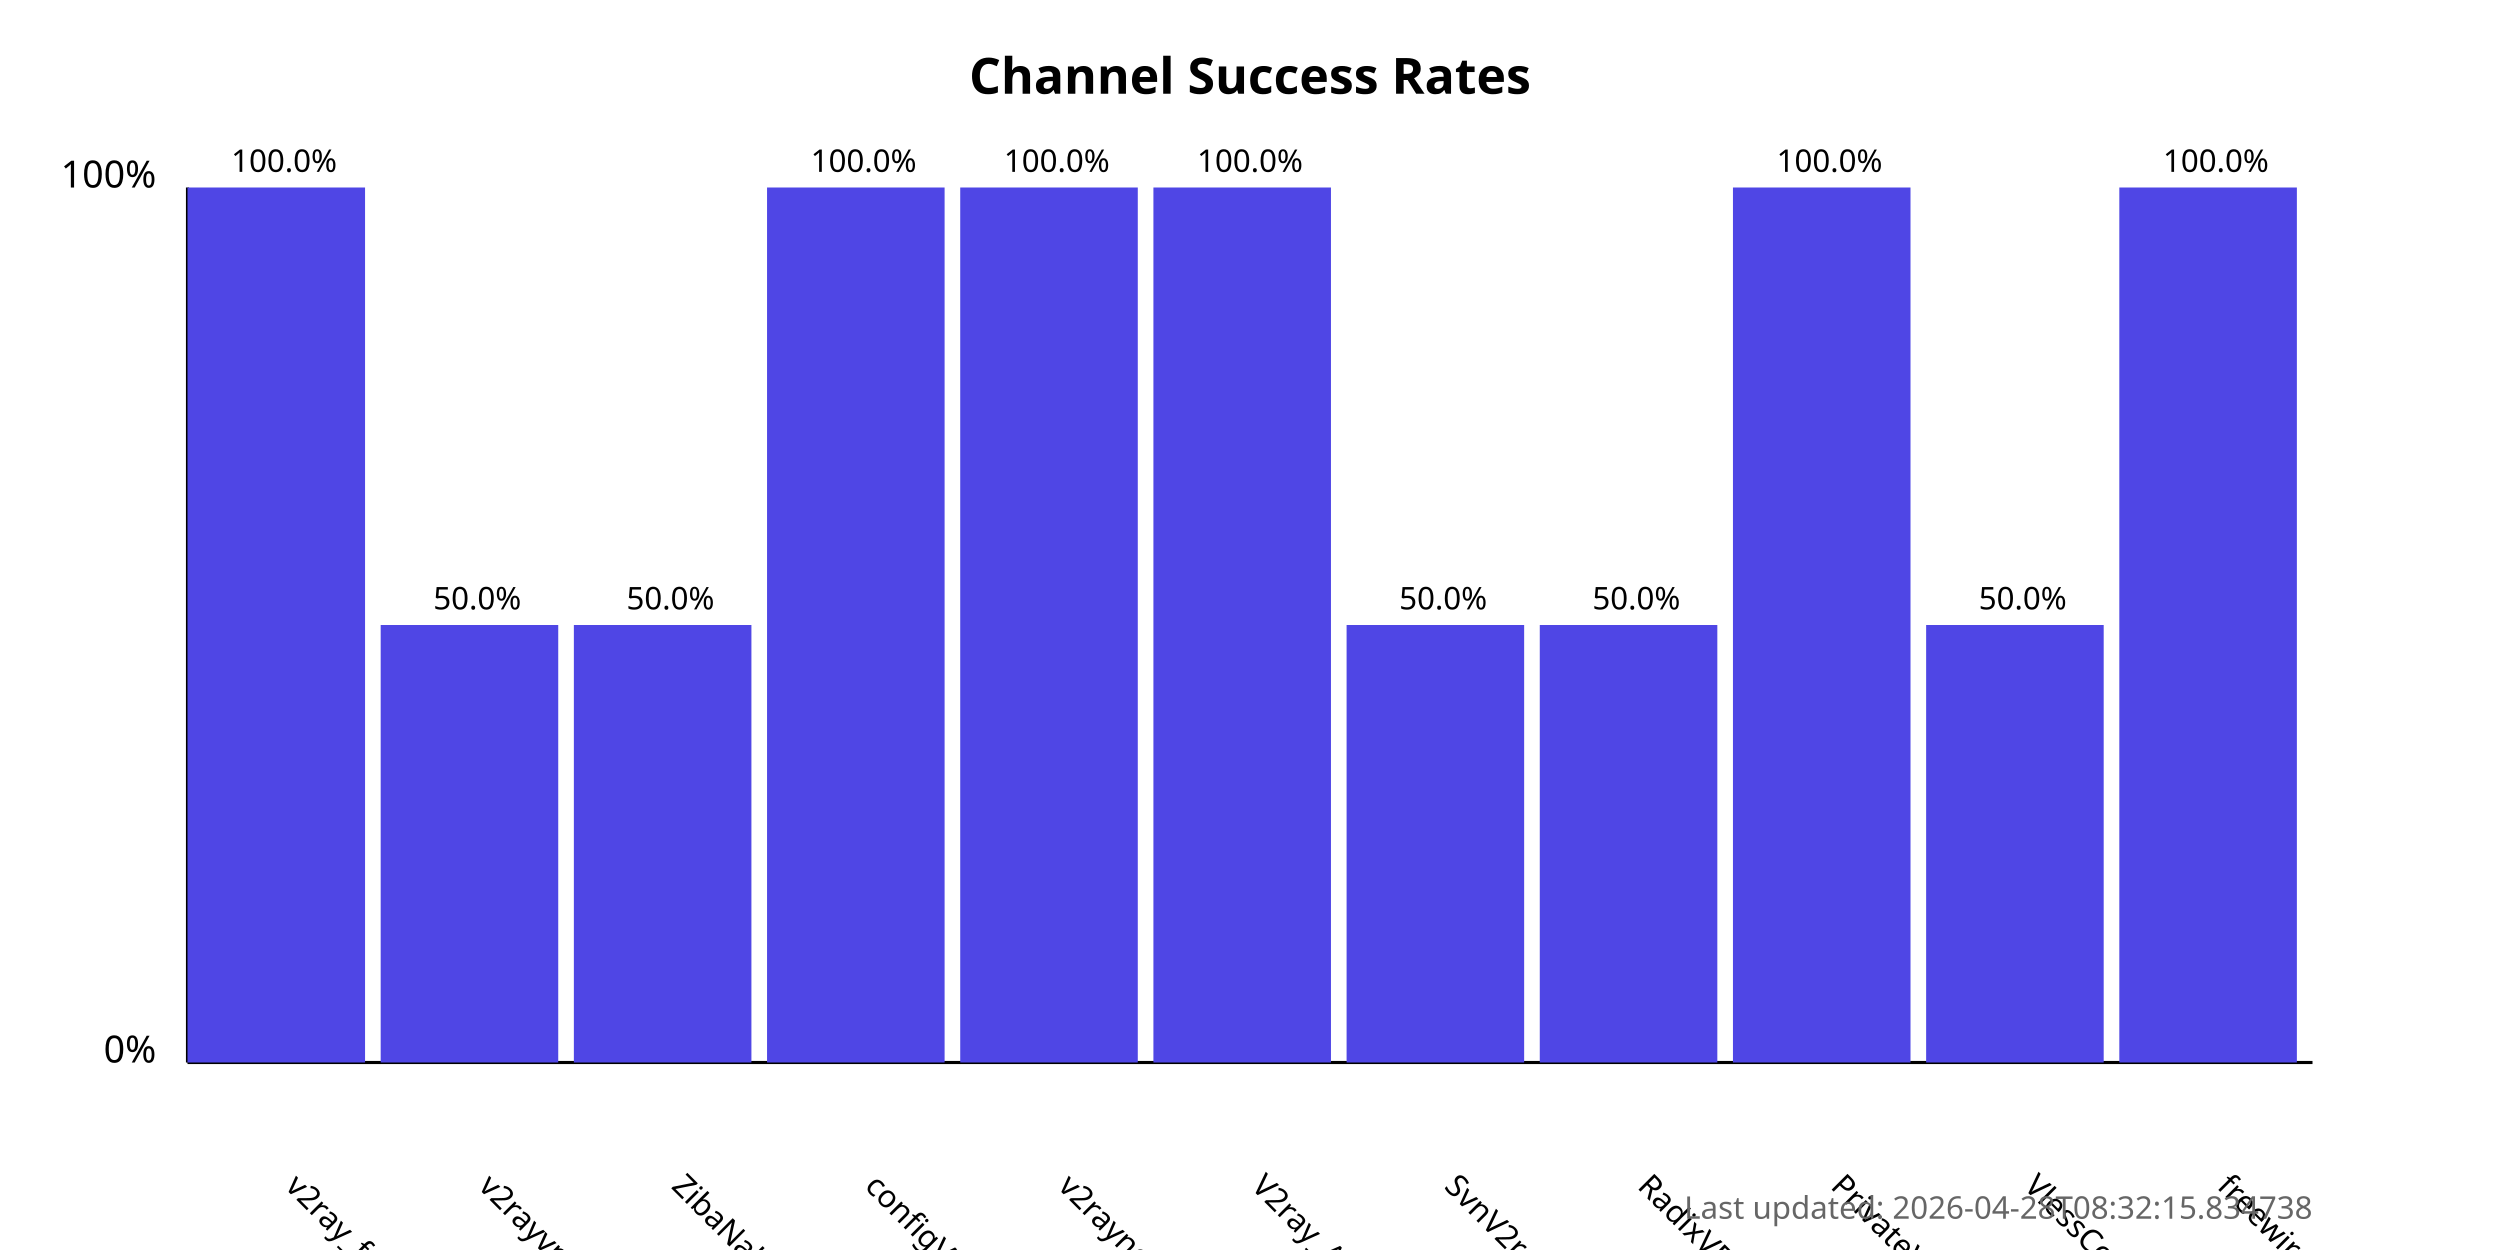
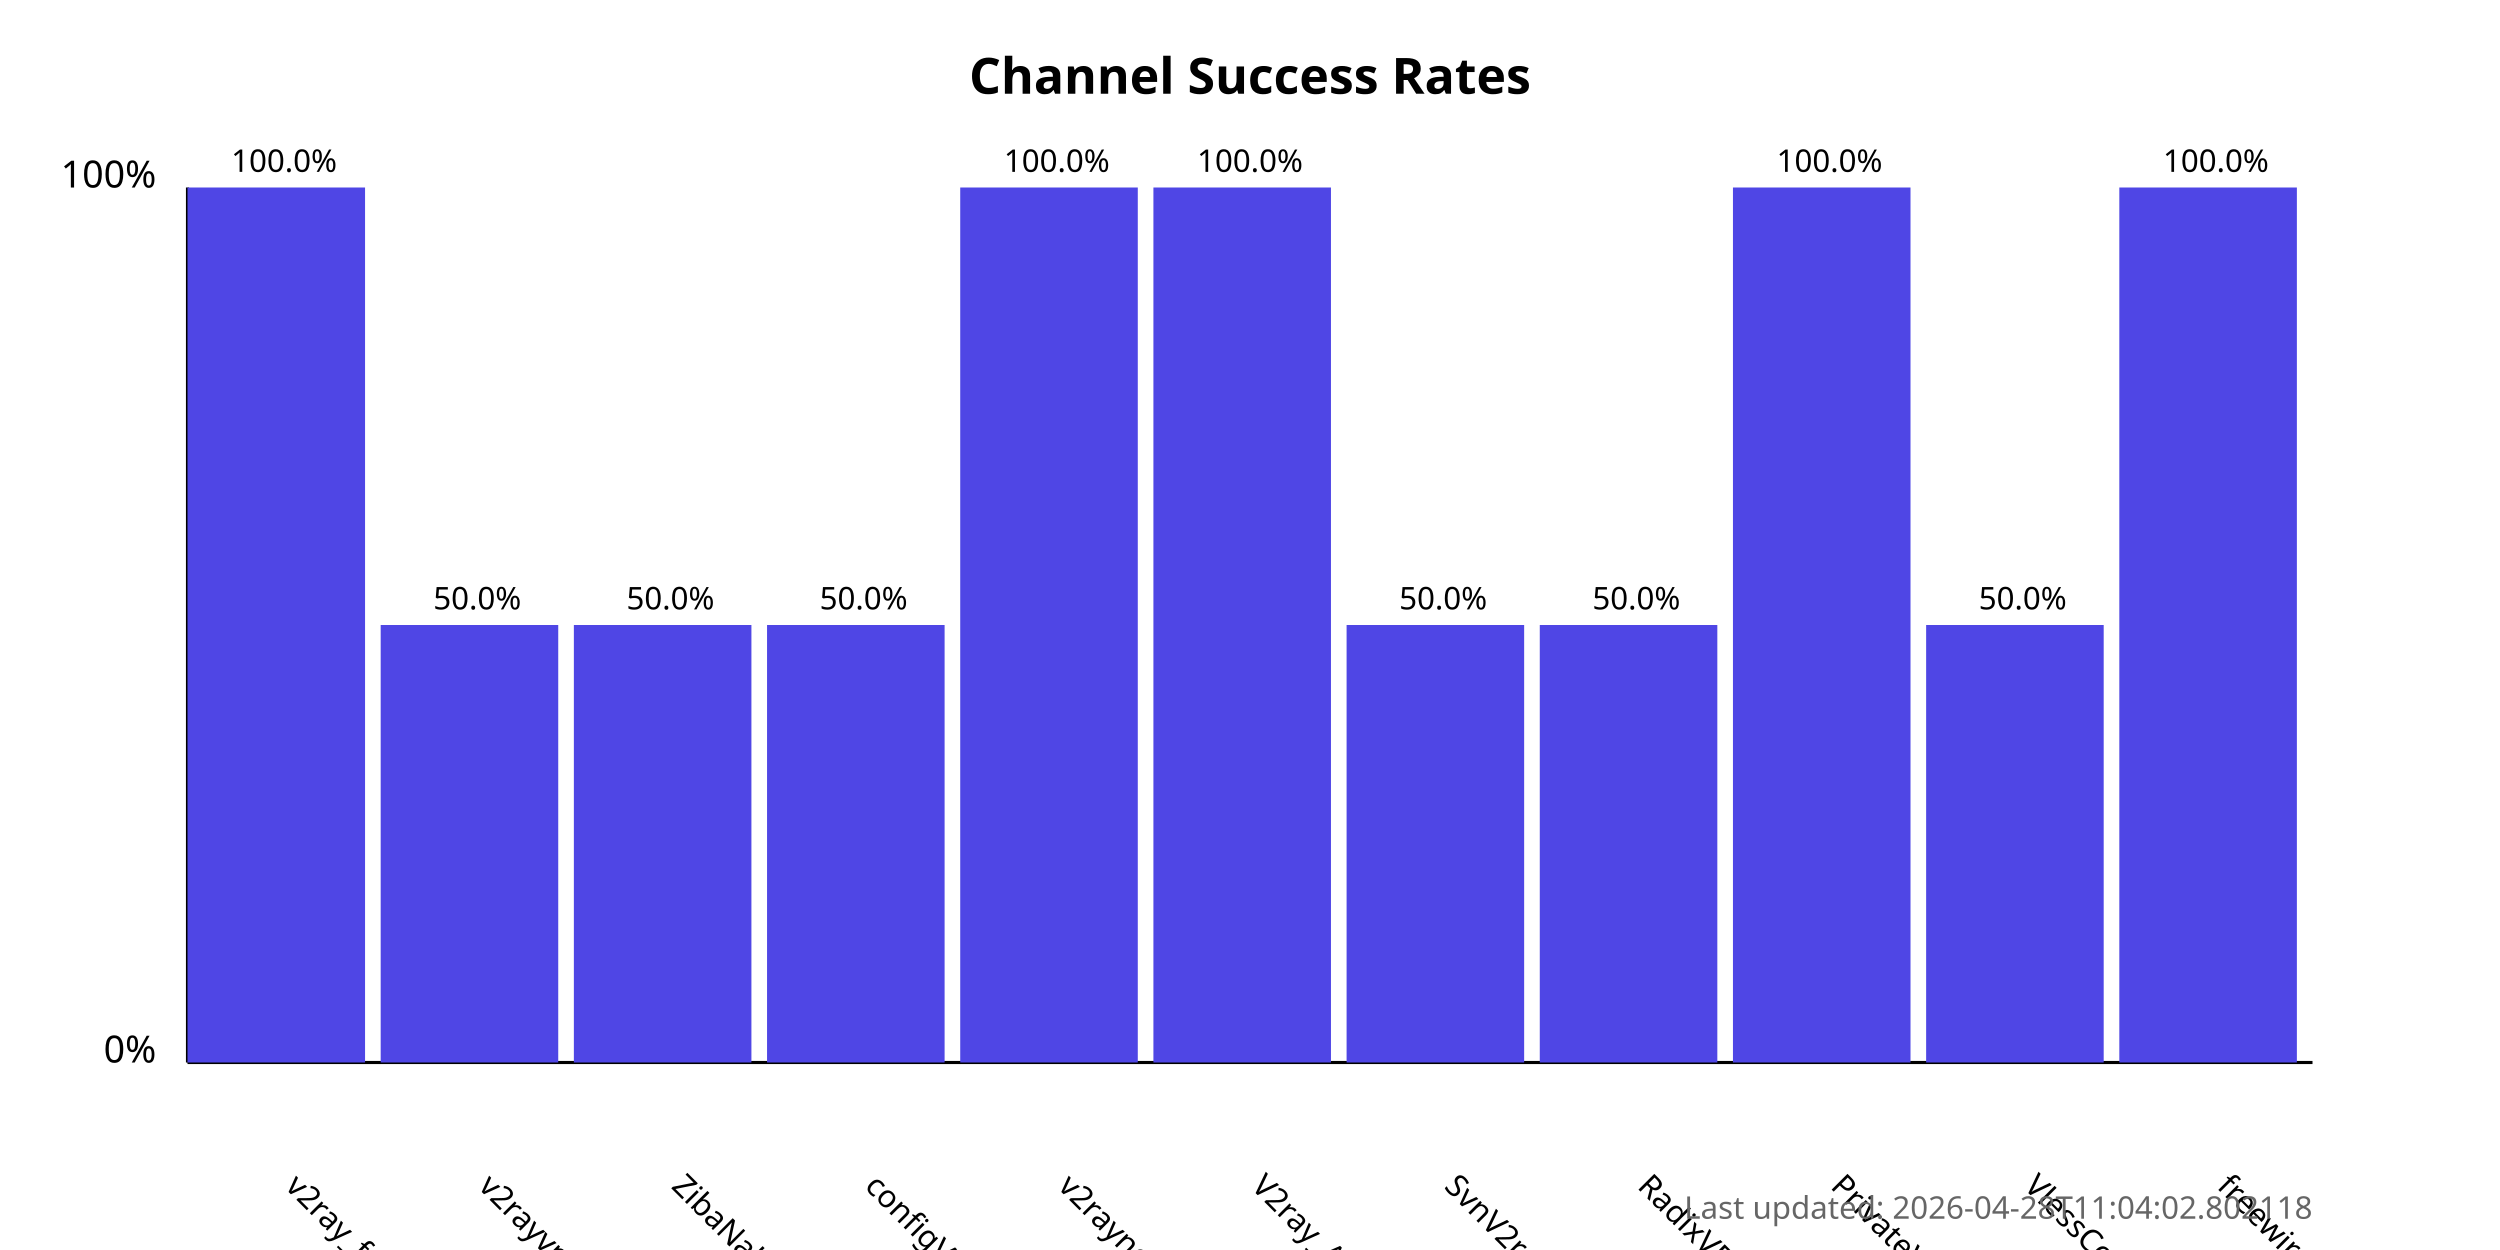
<svg xmlns="http://www.w3.org/2000/svg" width="800" height="400">
  <style>
            .chart-title { font: bold 16px sans-serif; }
            .axis-label { font: 12px sans-serif; }
            .tick-label { font: 10px sans-serif; }
            .bar { fill: #4f46e5; }
            .bar:hover { fill: #6366f1; }
            .timestamp { font: 10px sans-serif; fill: #666; }
        </style>
  <text x="400.0" y="30" text-anchor="middle" class="chart-title">
            Channel Success Rates
        </text>
  <line x1="60" y1="340" x2="60" y2="60" stroke="black" stroke-width="1" />
  <line x1="60" y1="340" x2="740" y2="340" stroke="black" stroke-width="1" />
  <text x="50" y="340" text-anchor="end" class="axis-label">0%</text>
  <text x="50" y="60" text-anchor="end" class="axis-label">100%</text>
  <g>
    <rect x="60" y="60.0" width="56.818" height="280.0" class="bar" />
    <text x="90.909" y="380" transform="rotate(45, 90.90909, 380)" text-anchor="start" class="tick-label">
                v2ray_free_conf
            </text>
    <text x="90.909" y="55.0" text-anchor="middle" class="tick-label">
                100.0%
            </text>
  </g>
  <g>
    <rect x="121.818" y="200.0" width="56.818" height="140.0" class="bar" />
    <text x="152.727" y="380" transform="rotate(45, 152.7273, 380)" text-anchor="start" class="tick-label">
                v2rayvpno
            </text>
    <text x="152.727" y="195.0" text-anchor="middle" class="tick-label">
                50.0%
            </text>
  </g>
  <g>
    <rect x="183.636" y="200.0" width="56.818" height="140.0" class="bar" />
    <text x="214.545" y="380" transform="rotate(45, 214.5455, 380)" text-anchor="start" class="tick-label">
                ZibaNabz
            </text>
    <text x="214.545" y="195.0" text-anchor="middle" class="tick-label">
                50.0%
            </text>
  </g>
  <g>
-     <rect x="245.455" y="60.0" width="56.818" height="280.0" class="bar" />
+     <rect x="245.455" y="200.0" width="56.818" height="140.0" class="bar" />
    <text x="276.364" y="380" transform="rotate(45, 276.3636, 380)" text-anchor="start" class="tick-label">
                configV2rayForFree
            </text>
-     <text x="276.364" y="55.0" text-anchor="middle" class="tick-label">
-                 100.0%
+     <text x="276.364" y="195.0" text-anchor="middle" class="tick-label">
+                 50.0%
            </text>
  </g>
  <g>
    <rect x="307.273" y="60.0" width="56.818" height="280.0" class="bar" />
    <text x="338.182" y="380" transform="rotate(45, 338.1818, 380)" text-anchor="start" class="tick-label">
                v2rayngvpn
            </text>
    <text x="338.182" y="55.0" text-anchor="middle" class="tick-label">
                100.0%
            </text>
  </g>
  <g>
    <rect x="369.091" y="60.0" width="56.818" height="280.0" class="bar" />
    <text x="400.0" y="380" transform="rotate(45, 400.0, 380)" text-anchor="start" class="tick-label">
                V2ray_Alpha
            </text>
    <text x="400.0" y="55.0" text-anchor="middle" class="tick-label">
                100.0%
            </text>
  </g>
  <g>
    <rect x="430.909" y="200.0" width="56.818" height="140.0" class="bar" />
    <text x="461.818" y="380" transform="rotate(45, 461.8182, 380)" text-anchor="start" class="tick-label">
                SvnV2ray
            </text>
    <text x="461.818" y="195.0" text-anchor="middle" class="tick-label">
                50.0%
            </text>
  </g>
  <g>
    <rect x="492.727" y="200.0" width="56.818" height="140.0" class="bar" />
    <text x="523.636" y="380" transform="rotate(45, 523.6364, 380)" text-anchor="start" class="tick-label">
                RadixVPN
            </text>
    <text x="523.636" y="195.0" text-anchor="middle" class="tick-label">
                50.0%
            </text>
  </g>
  <g>
    <rect x="554.545" y="60.0" width="56.818" height="280.0" class="bar" />
    <text x="585.455" y="380" transform="rotate(45, 585.4545, 380)" text-anchor="start" class="tick-label">
                PrivateVPNs
            </text>
    <text x="585.455" y="55.0" text-anchor="middle" class="tick-label">
                100.0%
            </text>
  </g>
  <g>
    <rect x="616.364" y="200.0" width="56.818" height="140.0" class="bar" />
    <text x="647.273" y="380" transform="rotate(45, 647.2727, 380)" text-anchor="start" class="tick-label">
                VlessConfig
            </text>
    <text x="647.273" y="195.0" text-anchor="middle" class="tick-label">
                50.0%
            </text>
  </g>
  <g>
    <rect x="678.182" y="60.0" width="56.818" height="280.0" class="bar" />
    <text x="709.091" y="380" transform="rotate(45, 709.0909, 380)" text-anchor="start" class="tick-label">
                freewireguard
            </text>
    <text x="709.091" y="55.0" text-anchor="middle" class="tick-label">
                100.0%
            </text>
  </g>
  <text x="740" y="390" text-anchor="end" class="timestamp">
-             Last updated: 2026-04-28T08:32:15.834738
+             Last updated: 2026-04-28T11:04:02.802118
        </text>
</svg>
